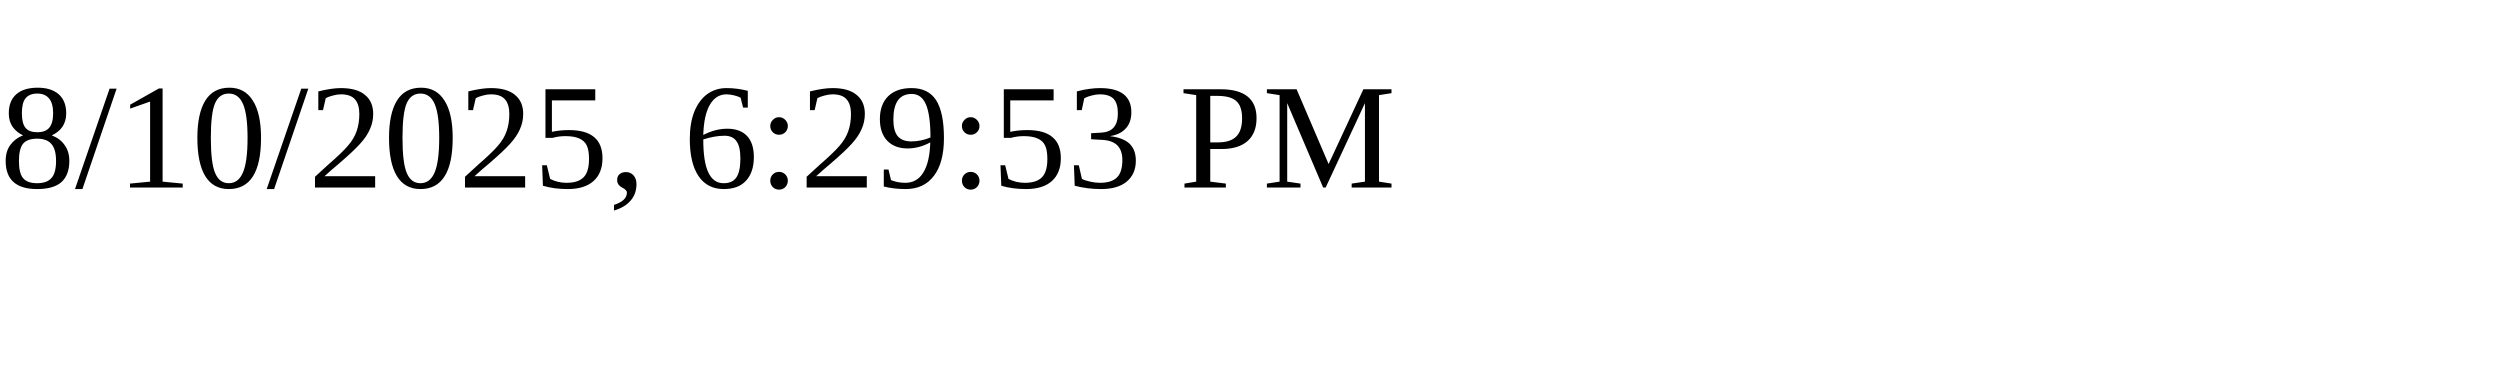
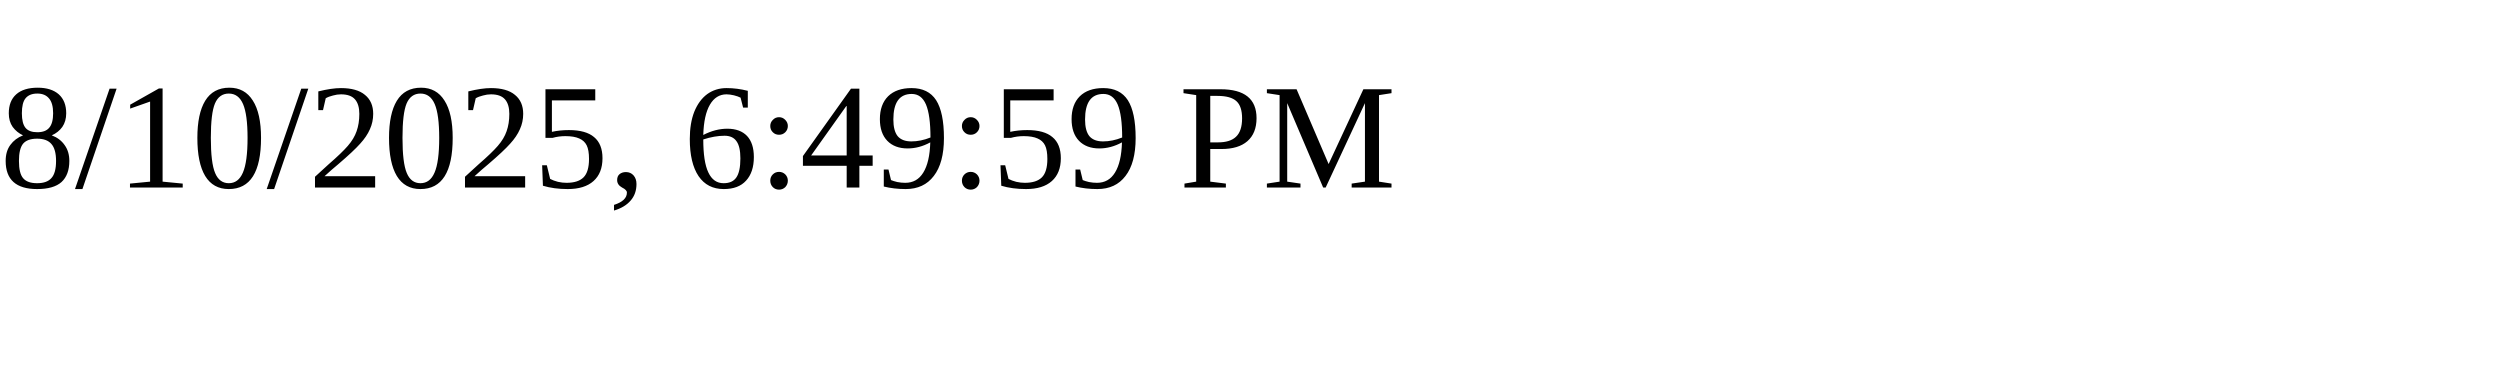
<svg xmlns="http://www.w3.org/2000/svg" height="30" width="200">
-   <text x="0" y="15">8/10/2025, 6:29:53 PM</text>
+   <text x="0" y="15">8/10/2025, 6:49:59 PM</text>
</svg>
